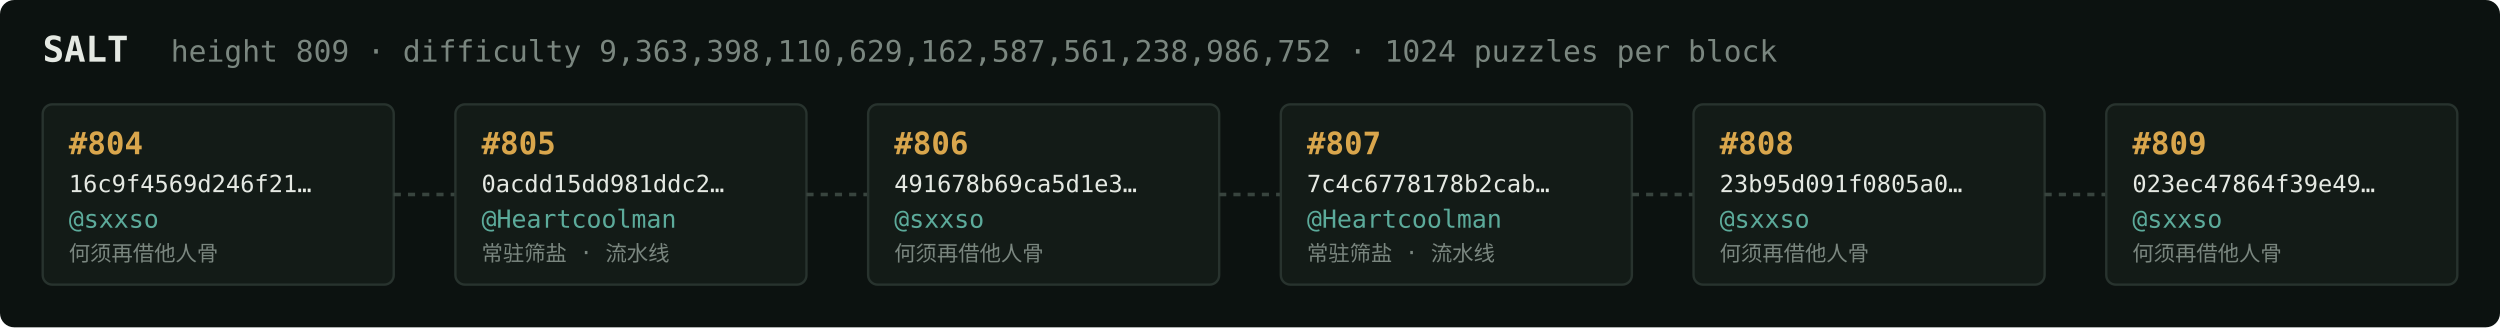
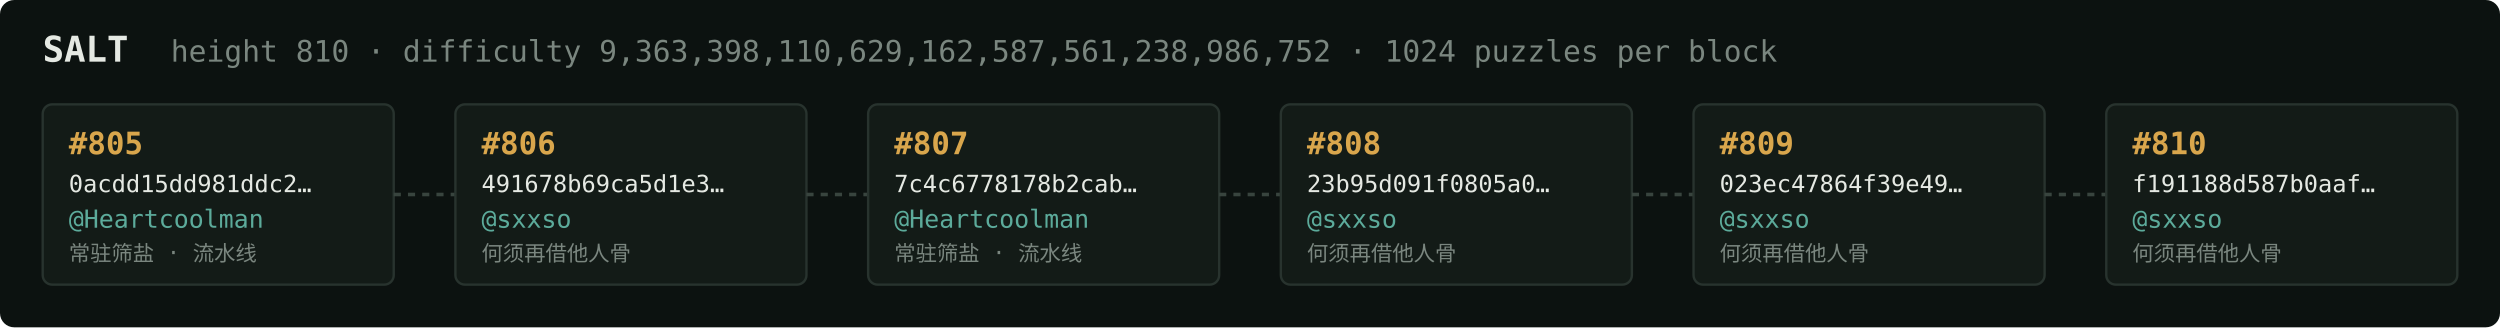
<svg xmlns="http://www.w3.org/2000/svg" width="1054" height="138" viewBox="0 0 1054 138" font-family="ui-monospace,SFMono-Regular,Menlo,monospace">
  <rect fill="#0c1210" width="1054" height="138" rx="6" />
  <text x="18" y="26" fill="#e5e9e3" font-size="15" font-weight="700">SALT</text>
-   <text x="72" y="26" fill="#7a867f" font-size="12.5">height 809 · difficulty 9,363,398,110,629,162,587,561,238,986,752 · 1024 puzzles per block</text>
+   <text x="72" y="26" fill="#7a867f" font-size="12.5">height 810 · difficulty 9,363,398,110,629,162,587,561,238,986,752 · 1024 puzzles per block</text>
  <rect x="18" y="44" width="148" height="76" rx="4" fill="#131b17" stroke="#28332e" stroke-width="1" />
-   <text x="29" y="65" fill="#d9a64c" font-size="13" font-weight="700">#804</text>
-   <text x="29" y="81" fill="#e5e9e3" font-size="10">16c9f4569d246f21…</text>
-   <text x="29" y="96" fill="#5cab9b" font-size="10.5">@sxxso</text>
-   <text x="29" y="110" fill="#7a867f" font-size="9">何须再借他人骨</text>
+   <text x="29" y="65" fill="#d9a64c" font-size="13" font-weight="700">#805</text>
+   <text x="29" y="81" fill="#e5e9e3" font-size="10">0acdd15dd981ddc2…</text>
+   <text x="29" y="96" fill="#5cab9b" font-size="10.5">@Heartcoolman</text>
+   <text x="29" y="110" fill="#7a867f" font-size="9">常驻筛盐 · 流水线</text>
  <line x1="166" y1="82.0" x2="192" y2="82.0" stroke="#38443e" stroke-width="1.5" stroke-dasharray="3 3" />
  <rect x="192" y="44" width="148" height="76" rx="4" fill="#131b17" stroke="#28332e" stroke-width="1" />
-   <text x="203" y="65" fill="#d9a64c" font-size="13" font-weight="700">#805</text>
-   <text x="203" y="81" fill="#e5e9e3" font-size="10">0acdd15dd981ddc2…</text>
-   <text x="203" y="96" fill="#5cab9b" font-size="10.5">@Heartcoolman</text>
-   <text x="203" y="110" fill="#7a867f" font-size="9">常驻筛盐 · 流水线</text>
+   <text x="203" y="65" fill="#d9a64c" font-size="13" font-weight="700">#806</text>
+   <text x="203" y="81" fill="#e5e9e3" font-size="10">491678b69ca5d1e3…</text>
+   <text x="203" y="96" fill="#5cab9b" font-size="10.5">@sxxso</text>
+   <text x="203" y="110" fill="#7a867f" font-size="9">何须再借他人骨</text>
  <line x1="340" y1="82.0" x2="366" y2="82.0" stroke="#38443e" stroke-width="1.5" stroke-dasharray="3 3" />
  <rect x="366" y="44" width="148" height="76" rx="4" fill="#131b17" stroke="#28332e" stroke-width="1" />
-   <text x="377" y="65" fill="#d9a64c" font-size="13" font-weight="700">#806</text>
-   <text x="377" y="81" fill="#e5e9e3" font-size="10">491678b69ca5d1e3…</text>
-   <text x="377" y="96" fill="#5cab9b" font-size="10.5">@sxxso</text>
-   <text x="377" y="110" fill="#7a867f" font-size="9">何须再借他人骨</text>
+   <text x="377" y="65" fill="#d9a64c" font-size="13" font-weight="700">#807</text>
+   <text x="377" y="81" fill="#e5e9e3" font-size="10">7c4c6778178b2cab…</text>
+   <text x="377" y="96" fill="#5cab9b" font-size="10.5">@Heartcoolman</text>
+   <text x="377" y="110" fill="#7a867f" font-size="9">常驻筛盐 · 流水线</text>
  <line x1="514" y1="82.0" x2="540" y2="82.0" stroke="#38443e" stroke-width="1.5" stroke-dasharray="3 3" />
  <rect x="540" y="44" width="148" height="76" rx="4" fill="#131b17" stroke="#28332e" stroke-width="1" />
-   <text x="551" y="65" fill="#d9a64c" font-size="13" font-weight="700">#807</text>
-   <text x="551" y="81" fill="#e5e9e3" font-size="10">7c4c6778178b2cab…</text>
-   <text x="551" y="96" fill="#5cab9b" font-size="10.5">@Heartcoolman</text>
-   <text x="551" y="110" fill="#7a867f" font-size="9">常驻筛盐 · 流水线</text>
+   <text x="551" y="65" fill="#d9a64c" font-size="13" font-weight="700">#808</text>
+   <text x="551" y="81" fill="#e5e9e3" font-size="10">23b95d091f0805a0…</text>
+   <text x="551" y="96" fill="#5cab9b" font-size="10.5">@sxxso</text>
+   <text x="551" y="110" fill="#7a867f" font-size="9">何须再借他人骨</text>
  <line x1="688" y1="82.0" x2="714" y2="82.0" stroke="#38443e" stroke-width="1.5" stroke-dasharray="3 3" />
  <rect x="714" y="44" width="148" height="76" rx="4" fill="#131b17" stroke="#28332e" stroke-width="1" />
-   <text x="725" y="65" fill="#d9a64c" font-size="13" font-weight="700">#808</text>
-   <text x="725" y="81" fill="#e5e9e3" font-size="10">23b95d091f0805a0…</text>
+   <text x="725" y="65" fill="#d9a64c" font-size="13" font-weight="700">#809</text>
+   <text x="725" y="81" fill="#e5e9e3" font-size="10">023ec47864f39e49…</text>
  <text x="725" y="96" fill="#5cab9b" font-size="10.5">@sxxso</text>
  <text x="725" y="110" fill="#7a867f" font-size="9">何须再借他人骨</text>
  <line x1="862" y1="82.0" x2="888" y2="82.0" stroke="#38443e" stroke-width="1.5" stroke-dasharray="3 3" />
  <rect x="888" y="44" width="148" height="76" rx="4" fill="#131b17" stroke="#28332e" stroke-width="1" />
-   <text x="899" y="65" fill="#d9a64c" font-size="13" font-weight="700">#809</text>
-   <text x="899" y="81" fill="#e5e9e3" font-size="10">023ec47864f39e49…</text>
+   <text x="899" y="65" fill="#d9a64c" font-size="13" font-weight="700">#810</text>
+   <text x="899" y="81" fill="#e5e9e3" font-size="10">f191188d587b0aaf…</text>
  <text x="899" y="96" fill="#5cab9b" font-size="10.5">@sxxso</text>
  <text x="899" y="110" fill="#7a867f" font-size="9">何须再借他人骨</text>
</svg>
